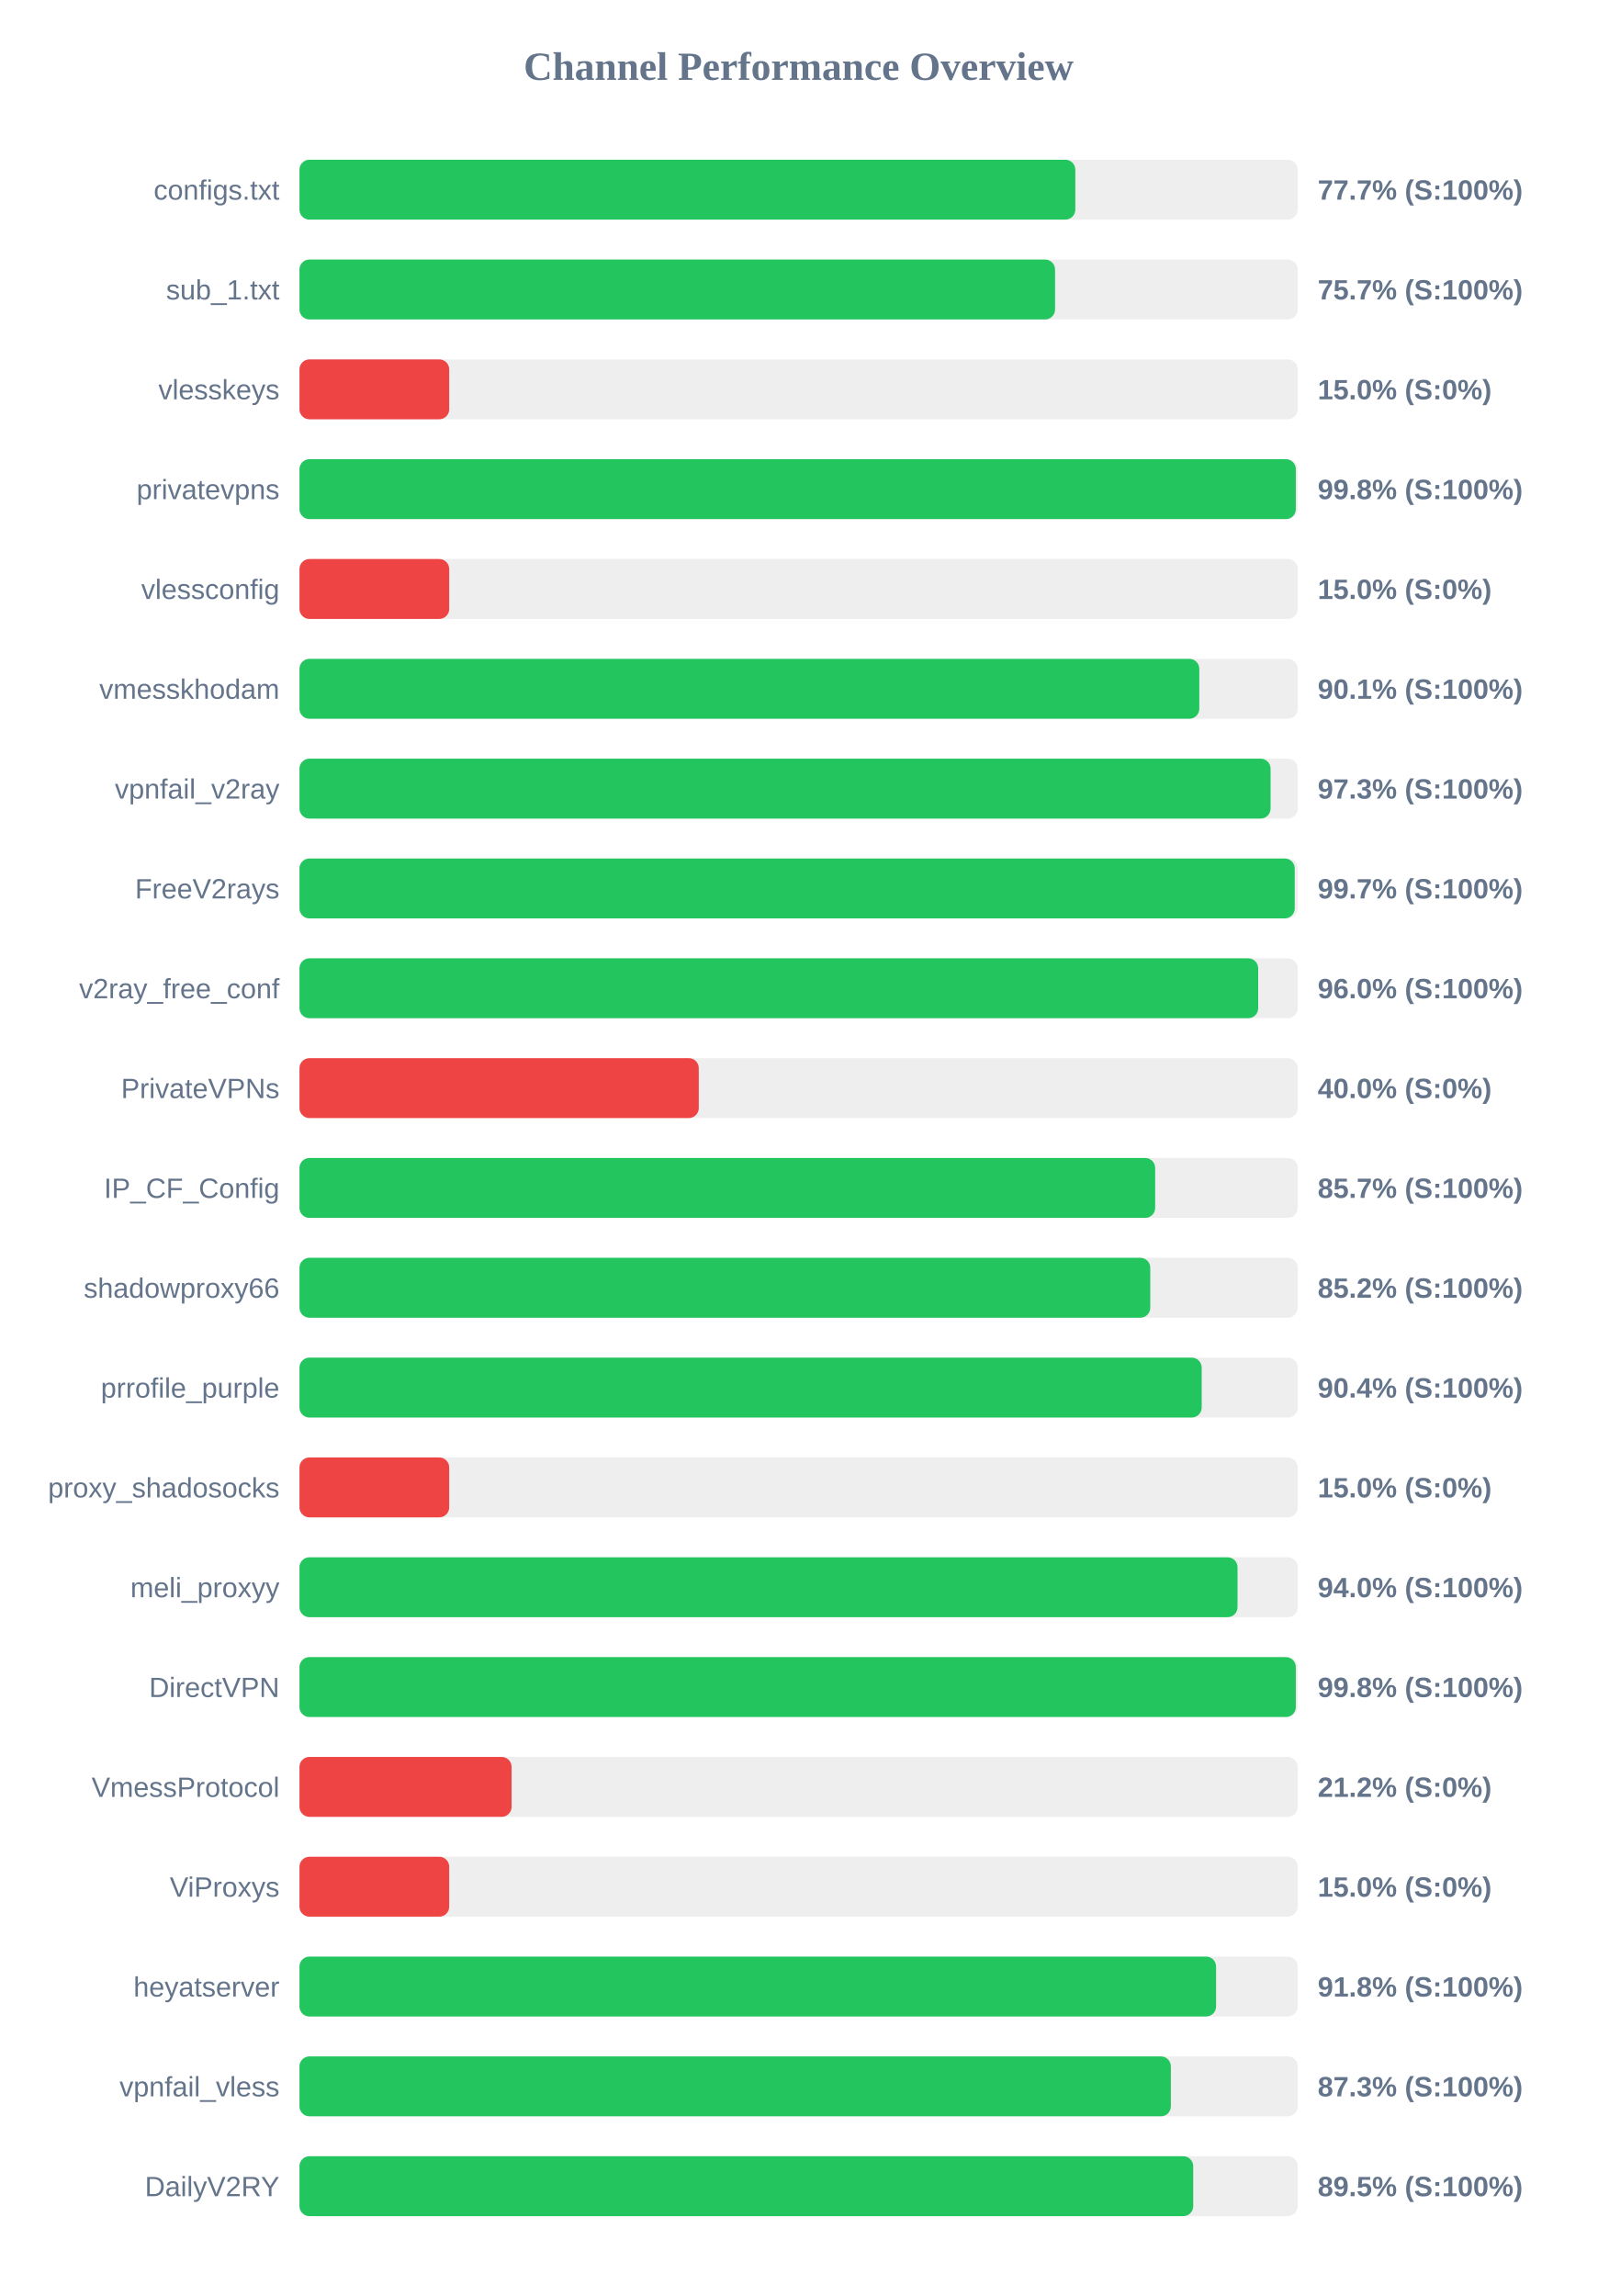
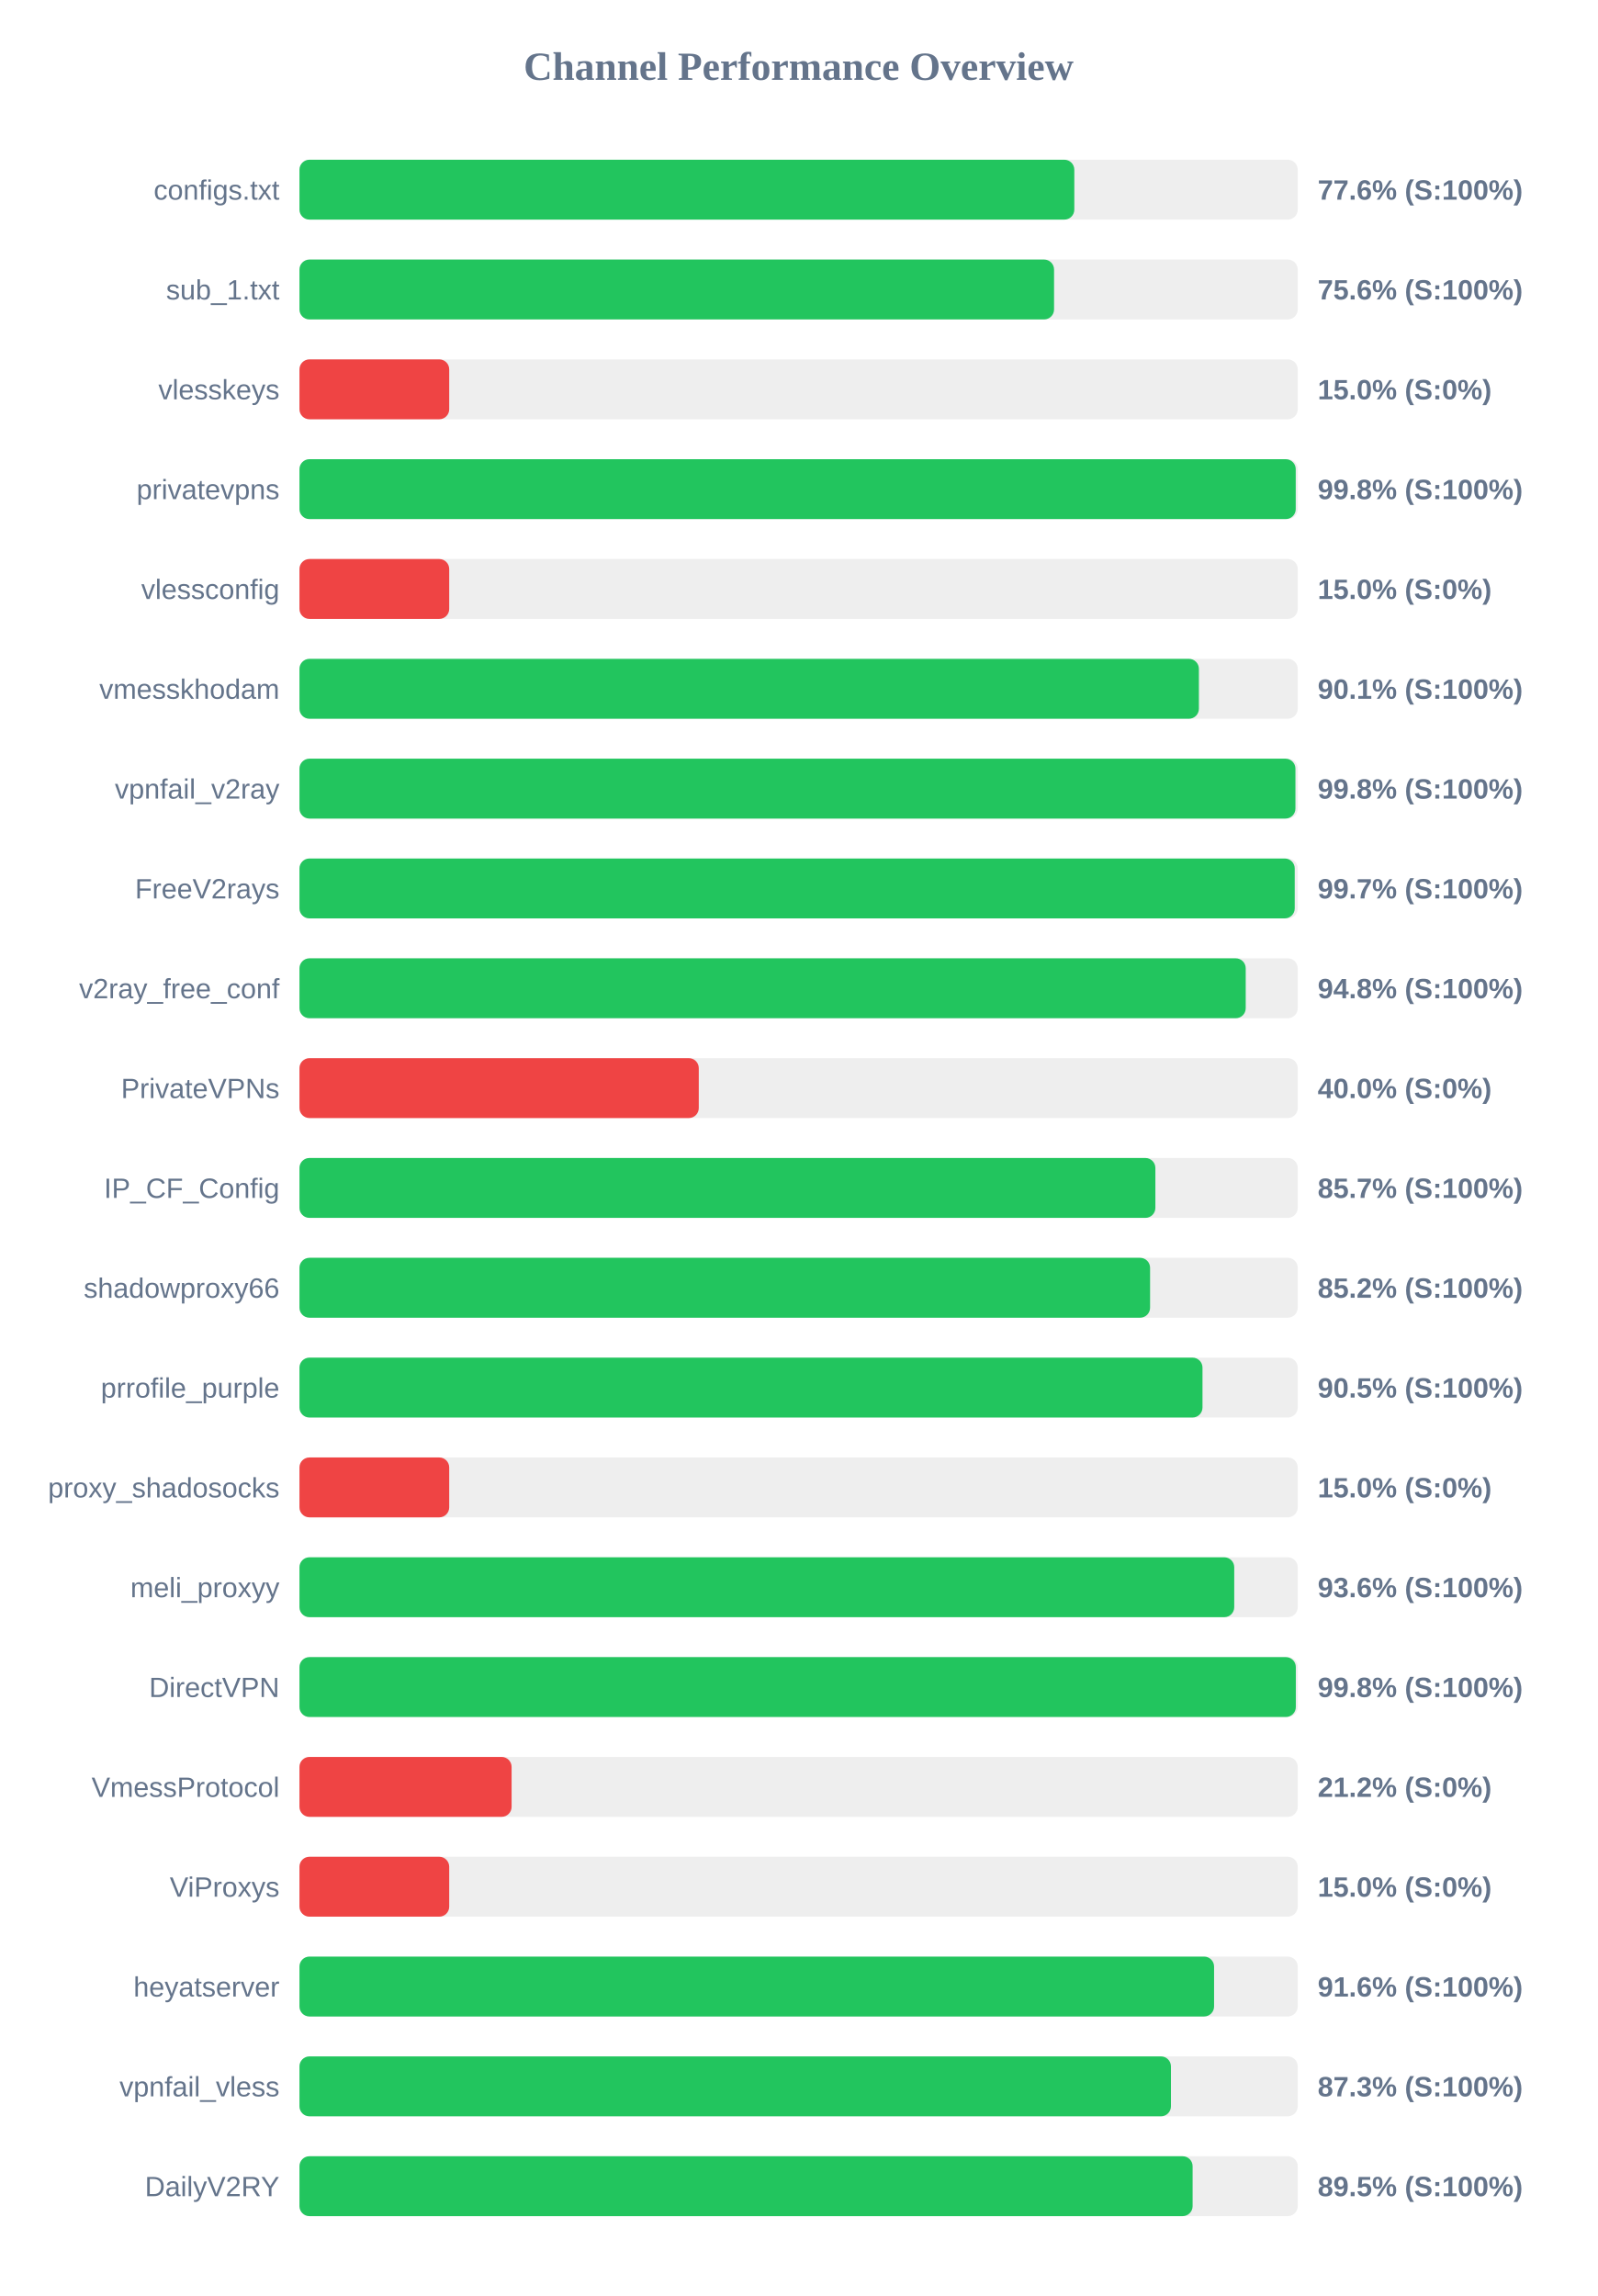
<svg xmlns="http://www.w3.org/2000/svg" width="800" height="1150" version="1.1">
  <style>
        .row { font: 14px Arial; fill: #64748b; }
        .score { font: bold 14px Arial; fill: #64748b; }
    </style>
  <text x="400" y="40" text-anchor="middle" font-size="20px" font-weight="bold" fill="#64748b">Channel Performance Overview</text>
  <rect x="150" y="80" width="500" height="30" fill="#eee" rx="5" />
-   <rect x="150" y="80" width="388.6" height="30" fill="#22c55e" rx="5" />
+   <rect x="150" y="80" width="388.1" height="30" fill="#22c55e" rx="5" />
  <text x="140" y="100" text-anchor="end" class="row">configs.txt</text>
-   <text x="660" y="100" text-anchor="start" class="score">77.7% (S:100%)</text>
+   <text x="660" y="100" text-anchor="start" class="score">77.6% (S:100%)</text>
  <rect x="150" y="130" width="500" height="30" fill="#eee" rx="5" />
-   <rect x="150" y="130" width="378.45" height="30" fill="#22c55e" rx="5" />
+   <rect x="150" y="130" width="377.95" height="30" fill="#22c55e" rx="5" />
  <text x="140" y="150" text-anchor="end" class="row">sub_1.txt</text>
-   <text x="660" y="150" text-anchor="start" class="score">75.7% (S:100%)</text>
+   <text x="660" y="150" text-anchor="start" class="score">75.6% (S:100%)</text>
  <rect x="150" y="180" width="500" height="30" fill="#eee" rx="5" />
  <rect x="150" y="180" width="75.0" height="30" fill="#ef4444" rx="5" />
  <text x="140" y="200" text-anchor="end" class="row">vlesskeys</text>
  <text x="660" y="200" text-anchor="start" class="score">15.0% (S:0%)</text>
  <rect x="150" y="230" width="500" height="30" fill="#eee" rx="5" />
-   <rect x="150" y="230" width="499.05" height="30" fill="#22c55e" rx="5" />
+   <rect x="150" y="230" width="499.0" height="30" fill="#22c55e" rx="5" />
  <text x="140" y="250" text-anchor="end" class="row">privatevpns</text>
  <text x="660" y="250" text-anchor="start" class="score">99.8% (S:100%)</text>
  <rect x="150" y="280" width="500" height="30" fill="#eee" rx="5" />
  <rect x="150" y="280" width="75.0" height="30" fill="#ef4444" rx="5" />
  <text x="140" y="300" text-anchor="end" class="row">vlessconfig</text>
  <text x="660" y="300" text-anchor="start" class="score">15.0% (S:0%)</text>
  <rect x="150" y="330" width="500" height="30" fill="#eee" rx="5" />
-   <rect x="150" y="330" width="450.7" height="30" fill="#22c55e" rx="5" />
+   <rect x="150" y="330" width="450.5" height="30" fill="#22c55e" rx="5" />
  <text x="140" y="350" text-anchor="end" class="row">vmesskhodam</text>
  <text x="660" y="350" text-anchor="start" class="score">90.1% (S:100%)</text>
  <rect x="150" y="380" width="500" height="30" fill="#eee" rx="5" />
-   <rect x="150" y="380" width="486.4" height="30" fill="#22c55e" rx="5" />
+   <rect x="150" y="380" width="498.85" height="30" fill="#22c55e" rx="5" />
  <text x="140" y="400" text-anchor="end" class="row">vpnfail_v2ray</text>
-   <text x="660" y="400" text-anchor="start" class="score">97.3% (S:100%)</text>
+   <text x="660" y="400" text-anchor="start" class="score">99.8% (S:100%)</text>
  <rect x="150" y="430" width="500" height="30" fill="#eee" rx="5" />
  <rect x="150" y="430" width="498.5" height="30" fill="#22c55e" rx="5" />
  <text x="140" y="450" text-anchor="end" class="row">FreeV2rays</text>
  <text x="660" y="450" text-anchor="start" class="score">99.7% (S:100%)</text>
  <rect x="150" y="480" width="500" height="30" fill="#eee" rx="5" />
-   <rect x="150" y="480" width="480.2" height="30" fill="#22c55e" rx="5" />
+   <rect x="150" y="480" width="473.95" height="30" fill="#22c55e" rx="5" />
  <text x="140" y="500" text-anchor="end" class="row">v2ray_free_conf</text>
-   <text x="660" y="500" text-anchor="start" class="score">96.0% (S:100%)</text>
+   <text x="660" y="500" text-anchor="start" class="score">94.8% (S:100%)</text>
  <rect x="150" y="530" width="500" height="30" fill="#eee" rx="5" />
  <rect x="150" y="530" width="200.0" height="30" fill="#ef4444" rx="5" />
  <text x="140" y="550" text-anchor="end" class="row">PrivateVPNs</text>
  <text x="660" y="550" text-anchor="start" class="score">40.0% (S:0%)</text>
  <rect x="150" y="580" width="500" height="30" fill="#eee" rx="5" />
-   <rect x="150" y="580" width="428.6" height="30" fill="#22c55e" rx="5" />
+   <rect x="150" y="580" width="428.7" height="30" fill="#22c55e" rx="5" />
  <text x="140" y="600" text-anchor="end" class="row">IP_CF_Config</text>
  <text x="660" y="600" text-anchor="start" class="score">85.7% (S:100%)</text>
  <rect x="150" y="630" width="500" height="30" fill="#eee" rx="5" />
-   <rect x="150" y="630" width="426.15" height="30" fill="#22c55e" rx="5" />
+   <rect x="150" y="630" width="426.05" height="30" fill="#22c55e" rx="5" />
  <text x="140" y="650" text-anchor="end" class="row">shadowproxy66</text>
  <text x="660" y="650" text-anchor="start" class="score">85.2% (S:100%)</text>
  <rect x="150" y="680" width="500" height="30" fill="#eee" rx="5" />
-   <rect x="150" y="680" width="451.9" height="30" fill="#22c55e" rx="5" />
+   <rect x="150" y="680" width="452.3" height="30" fill="#22c55e" rx="5" />
  <text x="140" y="700" text-anchor="end" class="row">prrofile_purple</text>
-   <text x="660" y="700" text-anchor="start" class="score">90.4% (S:100%)</text>
+   <text x="660" y="700" text-anchor="start" class="score">90.5% (S:100%)</text>
  <rect x="150" y="730" width="500" height="30" fill="#eee" rx="5" />
  <rect x="150" y="730" width="75.0" height="30" fill="#ef4444" rx="5" />
  <text x="140" y="750" text-anchor="end" class="row">proxy_shadosocks</text>
  <text x="660" y="750" text-anchor="start" class="score">15.0% (S:0%)</text>
  <rect x="150" y="780" width="500" height="30" fill="#eee" rx="5" />
-   <rect x="150" y="780" width="469.85" height="30" fill="#22c55e" rx="5" />
+   <rect x="150" y="780" width="468.2" height="30" fill="#22c55e" rx="5" />
  <text x="140" y="800" text-anchor="end" class="row">meli_proxyy</text>
-   <text x="660" y="800" text-anchor="start" class="score">94.0% (S:100%)</text>
+   <text x="660" y="800" text-anchor="start" class="score">93.6% (S:100%)</text>
  <rect x="150" y="830" width="500" height="30" fill="#eee" rx="5" />
  <rect x="150" y="830" width="499.05" height="30" fill="#22c55e" rx="5" />
  <text x="140" y="850" text-anchor="end" class="row">DirectVPN</text>
  <text x="660" y="850" text-anchor="start" class="score">99.8% (S:100%)</text>
  <rect x="150" y="880" width="500" height="30" fill="#eee" rx="5" />
  <rect x="150" y="880" width="106.25" height="30" fill="#ef4444" rx="5" />
  <text x="140" y="900" text-anchor="end" class="row">VmessProtocol</text>
  <text x="660" y="900" text-anchor="start" class="score">21.2% (S:0%)</text>
  <rect x="150" y="930" width="500" height="30" fill="#eee" rx="5" />
  <rect x="150" y="930" width="75.0" height="30" fill="#ef4444" rx="5" />
  <text x="140" y="950" text-anchor="end" class="row">ViProxys</text>
  <text x="660" y="950" text-anchor="start" class="score">15.0% (S:0%)</text>
  <rect x="150" y="980" width="500" height="30" fill="#eee" rx="5" />
-   <rect x="150" y="980" width="459.1" height="30" fill="#22c55e" rx="5" />
+   <rect x="150" y="980" width="458.1" height="30" fill="#22c55e" rx="5" />
  <text x="140" y="1000" text-anchor="end" class="row">heyatserver</text>
-   <text x="660" y="1000" text-anchor="start" class="score">91.8% (S:100%)</text>
+   <text x="660" y="1000" text-anchor="start" class="score">91.6% (S:100%)</text>
  <rect x="150" y="1030" width="500" height="30" fill="#eee" rx="5" />
-   <rect x="150" y="1030" width="436.45" height="30" fill="#22c55e" rx="5" />
+   <rect x="150" y="1030" width="436.5" height="30" fill="#22c55e" rx="5" />
  <text x="140" y="1050" text-anchor="end" class="row">vpnfail_vless</text>
  <text x="660" y="1050" text-anchor="start" class="score">87.3% (S:100%)</text>
  <rect x="150" y="1080" width="500" height="30" fill="#eee" rx="5" />
-   <rect x="150" y="1080" width="447.65" height="30" fill="#22c55e" rx="5" />
+   <rect x="150" y="1080" width="447.35" height="30" fill="#22c55e" rx="5" />
  <text x="140" y="1100" text-anchor="end" class="row">DailyV2RY</text>
  <text x="660" y="1100" text-anchor="start" class="score">89.5% (S:100%)</text>
</svg>
